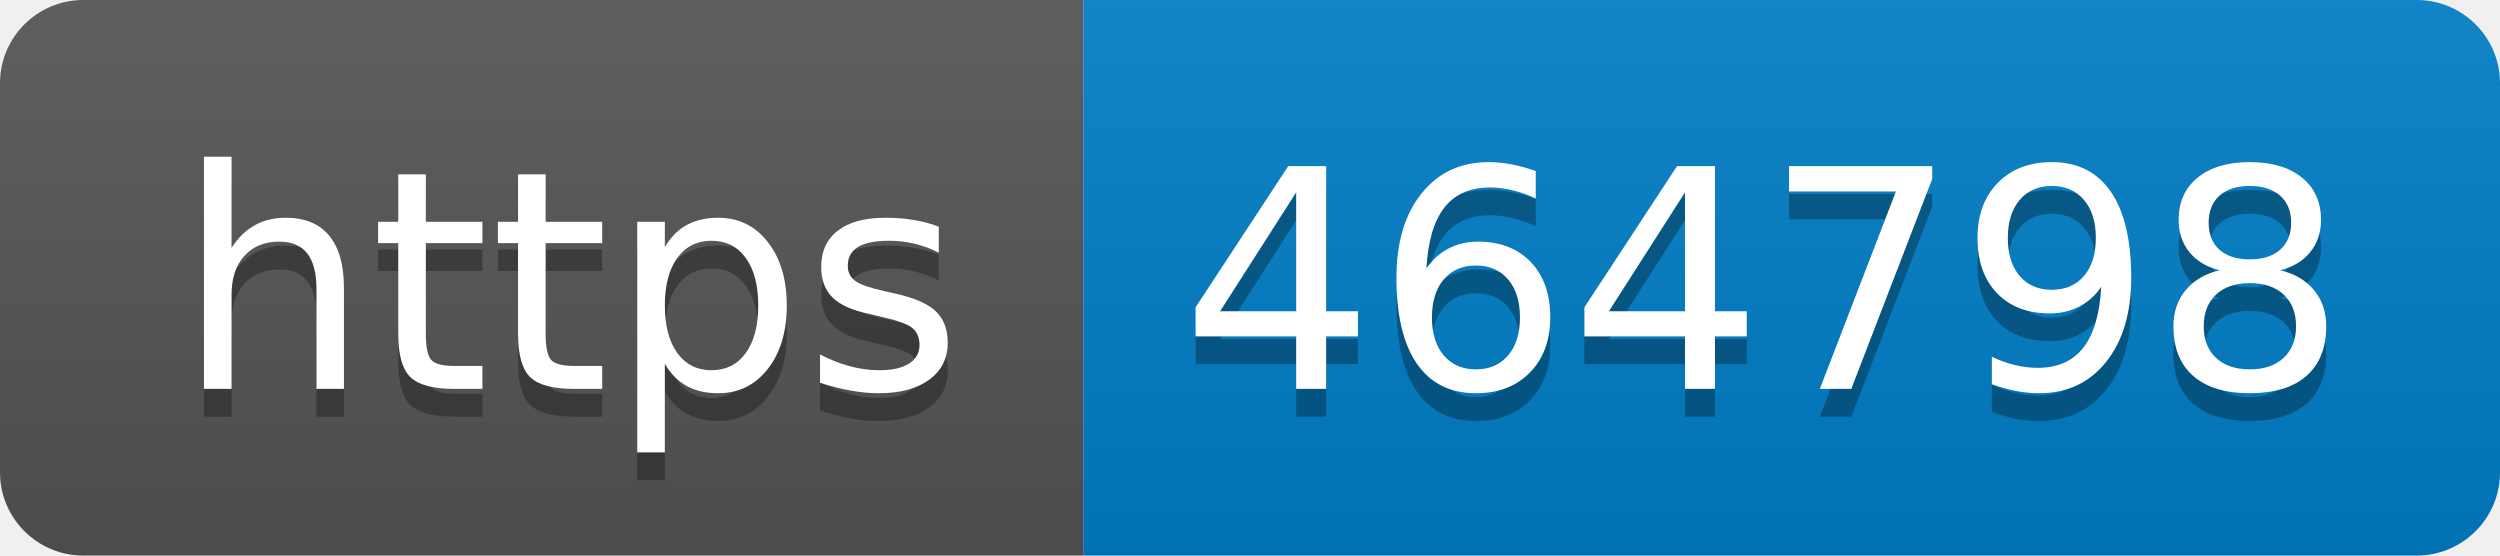
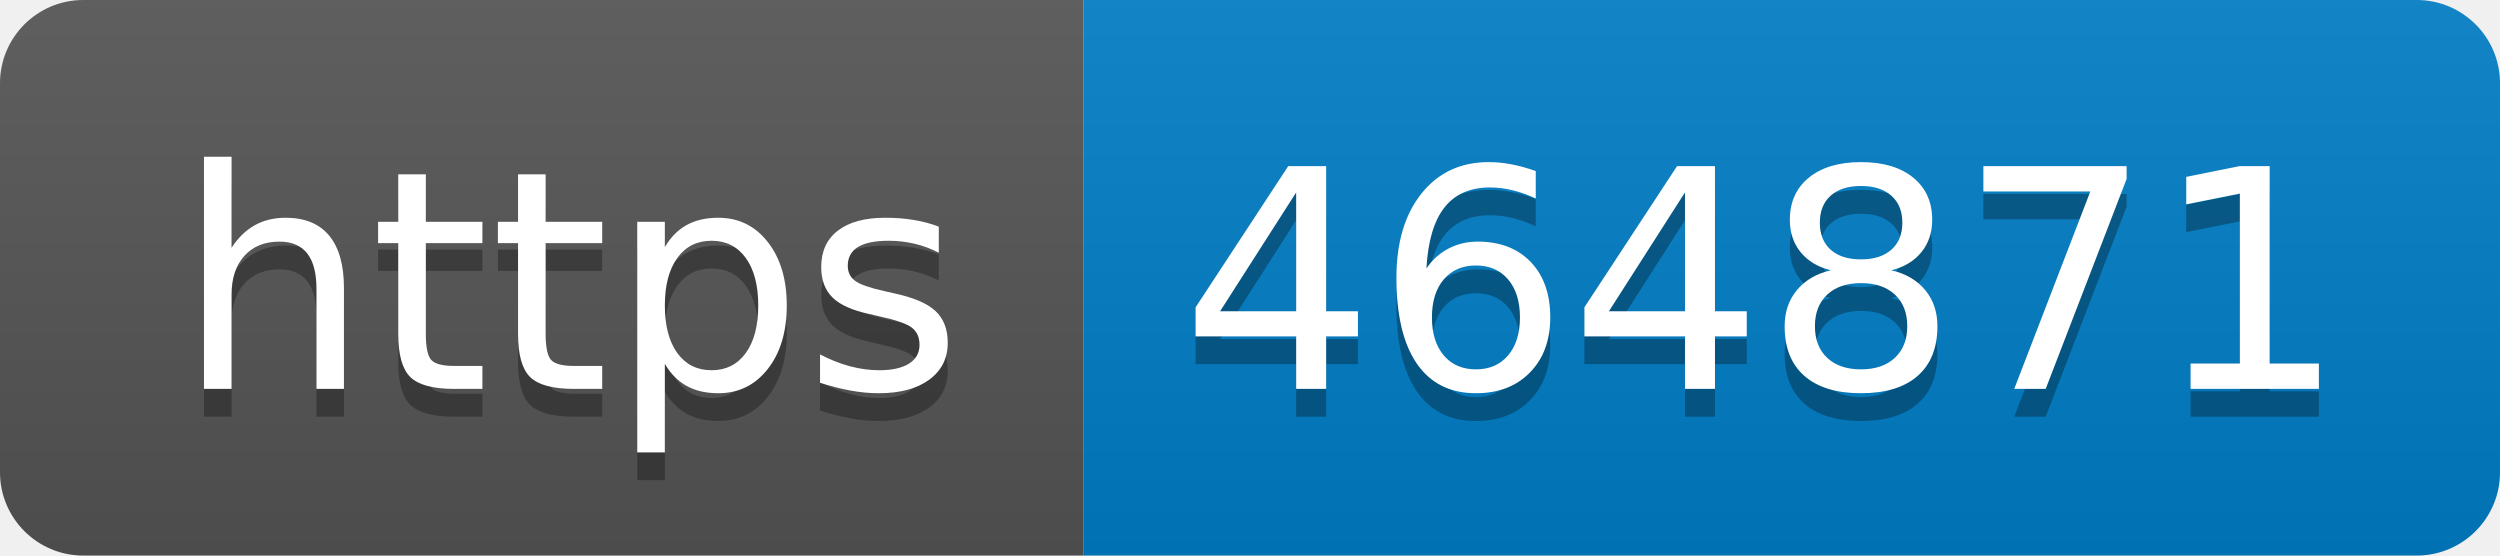
- <svg xmlns="http://www.w3.org/2000/svg" width="90" height="20" role="img" aria-label="https: 464798">
+ <svg xmlns="http://www.w3.org/2000/svg" width="90" height="20" role="img" aria-label="https: 464871">
  <linearGradient id="s" x2="0" y2="100%">
    <stop offset="0" stop-color="#bbb" stop-opacity=".1" />
    <stop offset="1" stop-opacity=".1" />
  </linearGradient>
  <clipPath id="r">
    <rect width="90" height="20" rx="3" fill="#fff" />
  </clipPath>
  <g clip-path="url(#r)">
    <rect width="39" height="20" fill="#555" />
    <rect x="39" width="51" height="20" fill="#007ec6" />
    <rect width="90" height="20" fill="url(#s)" />
  </g>
  <g fill="#fff" text-anchor="middle" font-family="Verdana,Geneva,DejaVu Sans,sans-serif" text-rendering="geometricPrecision" font-size="110">
    <text aria-hidden="true" x="205" y="150" fill="#010101" fill-opacity=".3" transform="scale(.1)" textLength="290">https</text>
    <text x="205" y="140" transform="scale(.1)" fill="#fff" textLength="290">https</text>
-     <text aria-hidden="true" x="635" y="150" fill="#010101" fill-opacity=".3" transform="scale(.1)" textLength="410">464798</text>
-     <text x="635" y="140" transform="scale(.1)" fill="#fff" textLength="410">464798</text>
+     <text aria-hidden="true" x="635" y="150" fill="#010101" fill-opacity=".3" transform="scale(.1)" textLength="410">464871</text>
+     <text x="635" y="140" transform="scale(.1)" fill="#fff" textLength="410">464871</text>
  </g>
</svg>
